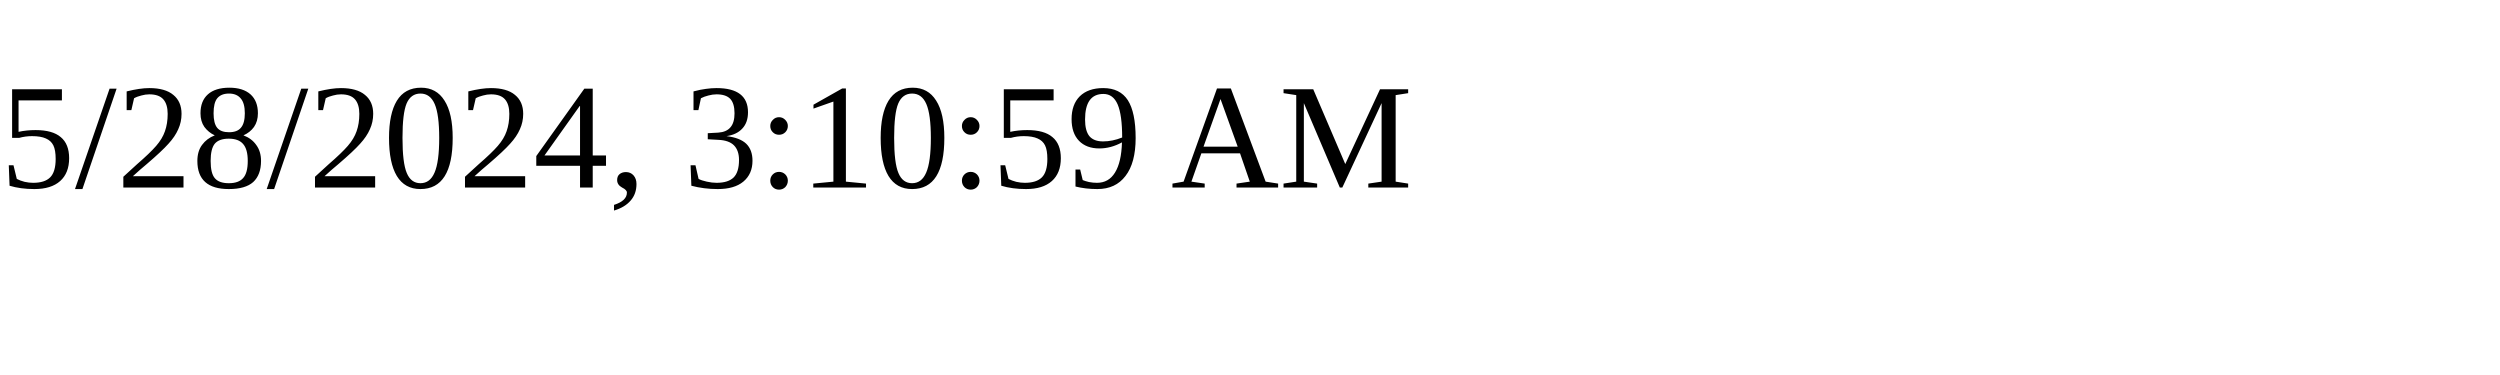
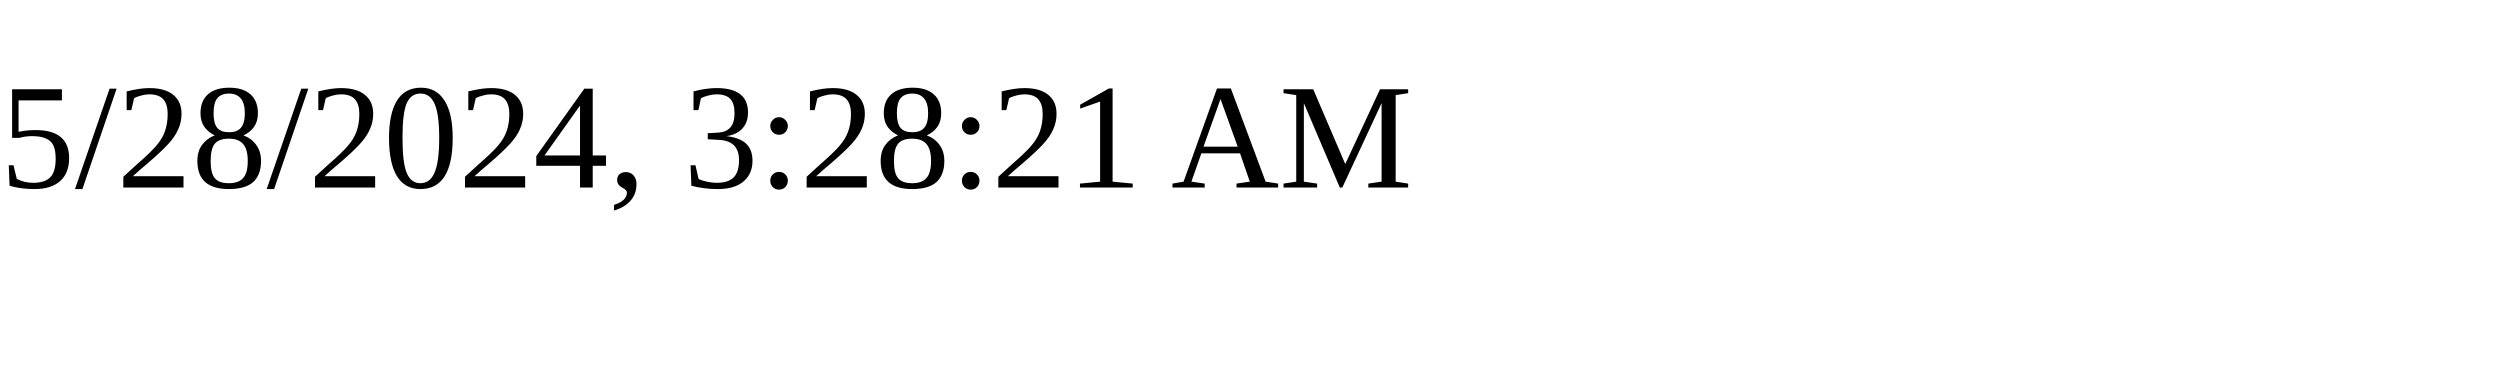
<svg xmlns="http://www.w3.org/2000/svg" height="30" width="200">
-   <text x="0" y="15">5/28/2024, 3:10:59 AM</text>
+   <text x="0" y="15">5/28/2024, 3:28:21 AM</text>
</svg>
